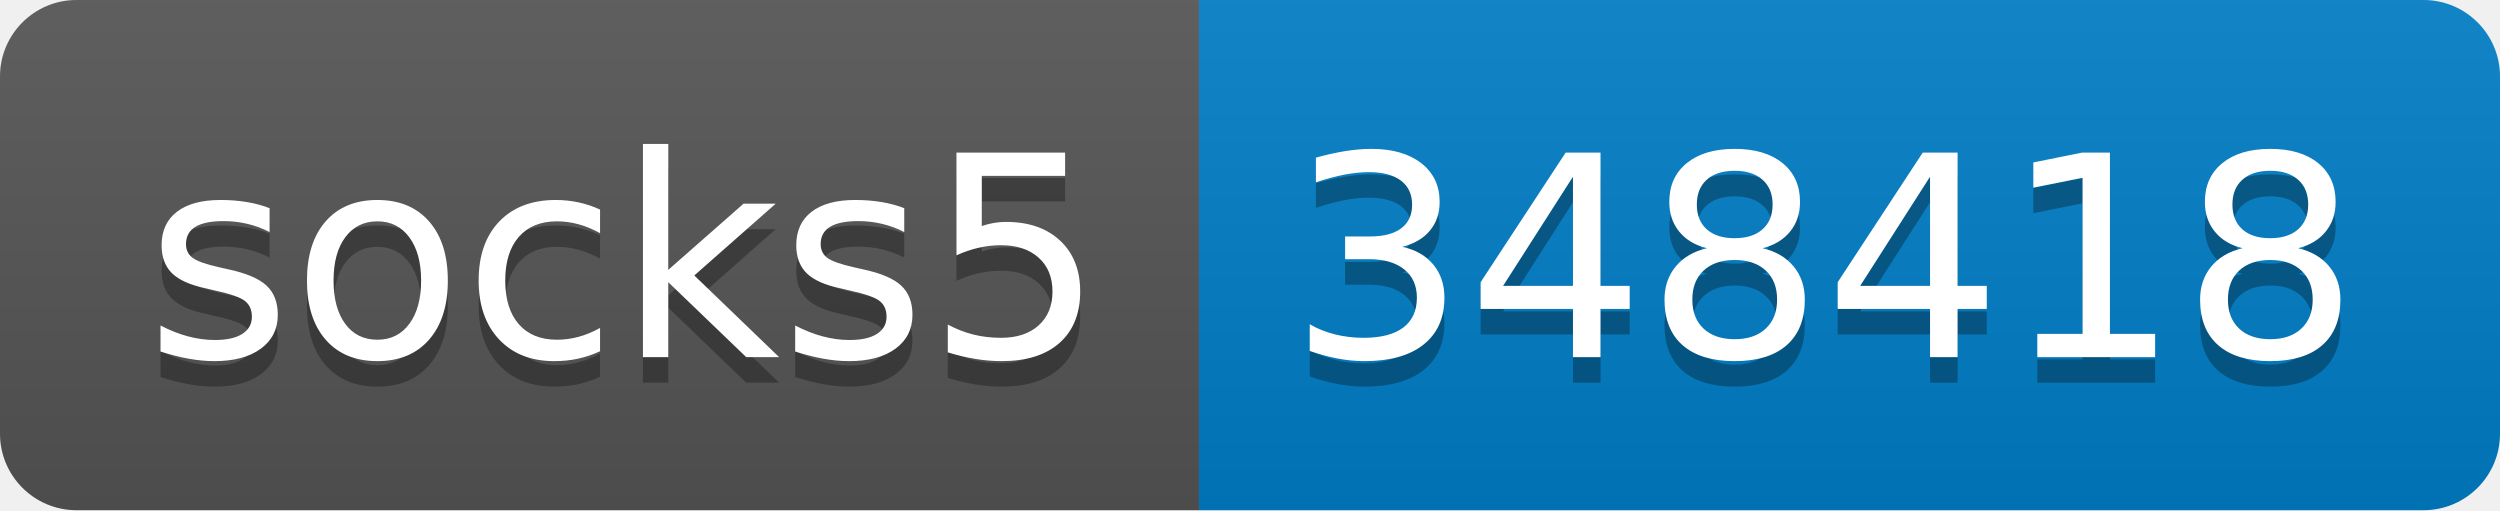
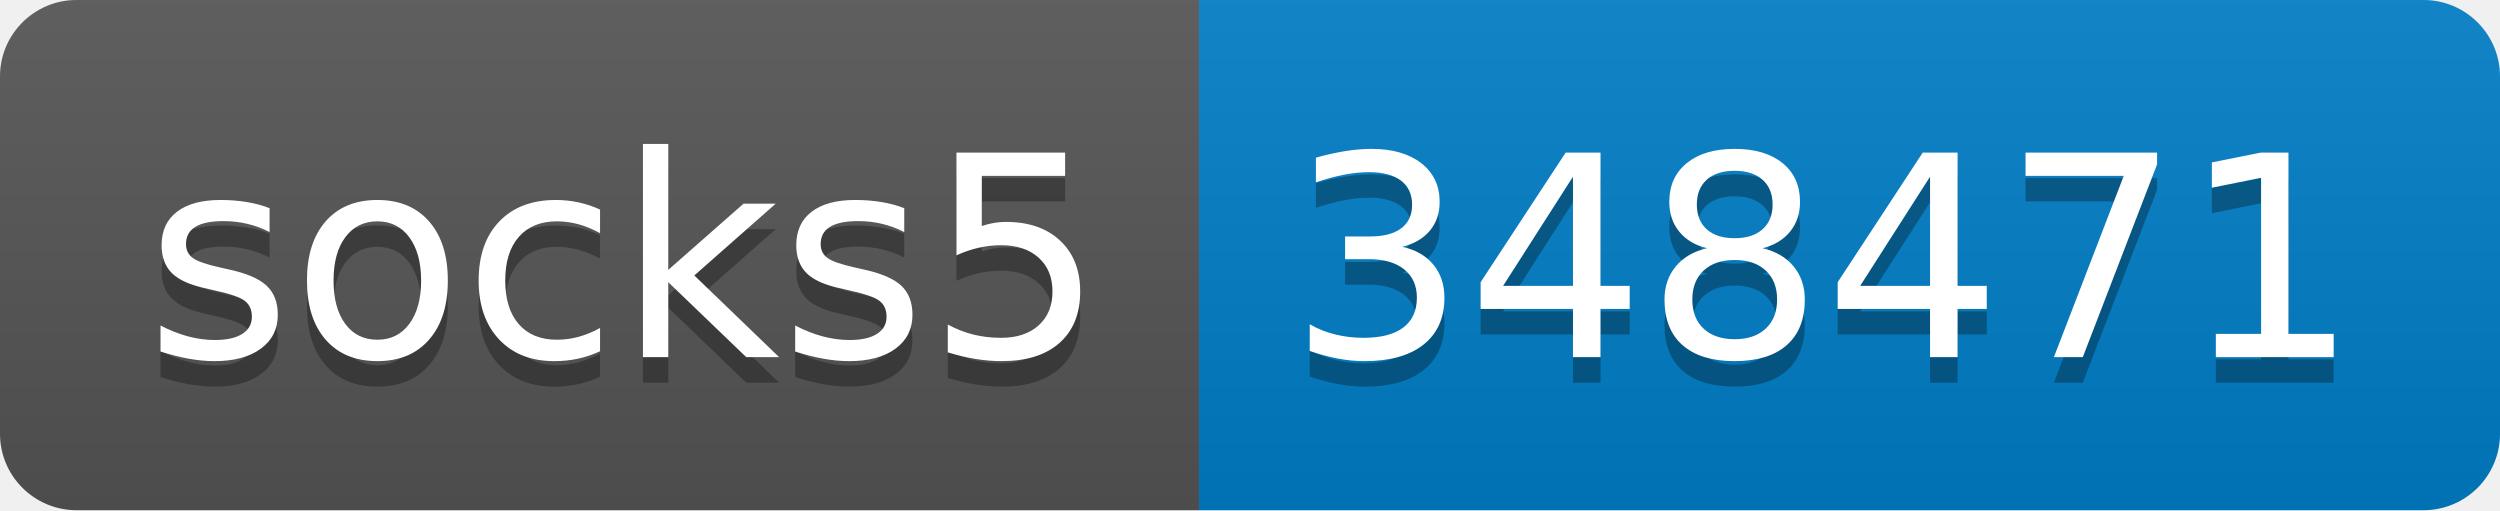
- <svg xmlns="http://www.w3.org/2000/svg" width="98" height="20" role="img" aria-label="socks5: 348418">
+ <svg xmlns="http://www.w3.org/2000/svg" width="98" height="20" role="img" aria-label="socks5: 348471">
  <linearGradient id="s" x2="0" y2="100%">
    <stop offset="0" stop-color="#bbb" stop-opacity=".1" />
    <stop offset="1" stop-opacity=".1" />
  </linearGradient>
  <clipPath id="r">
    <rect width="98" height="20" rx="3" fill="#fff" />
  </clipPath>
  <g clip-path="url(#r)">
    <rect width="47" height="20" fill="#555" />
    <rect x="47" width="51" height="20" fill="#007ec6" />
    <rect width="98" height="20" fill="url(#s)" />
  </g>
  <g fill="#fff" text-anchor="middle" font-family="Verdana,Geneva,DejaVu Sans,sans-serif" text-rendering="geometricPrecision" font-size="110">
    <text aria-hidden="true" x="245" y="150" fill="#010101" fill-opacity=".3" transform="scale(.1)" textLength="370">socks5</text>
    <text x="245" y="140" transform="scale(.1)" fill="#fff" textLength="370">socks5</text>
-     <text aria-hidden="true" x="715" y="150" fill="#010101" fill-opacity=".3" transform="scale(.1)" textLength="410">348418</text>
-     <text x="715" y="140" transform="scale(.1)" fill="#fff" textLength="410">348418</text>
+     <text aria-hidden="true" x="715" y="150" fill="#010101" fill-opacity=".3" transform="scale(.1)" textLength="410">348471</text>
+     <text x="715" y="140" transform="scale(.1)" fill="#fff" textLength="410">348471</text>
  </g>
</svg>
